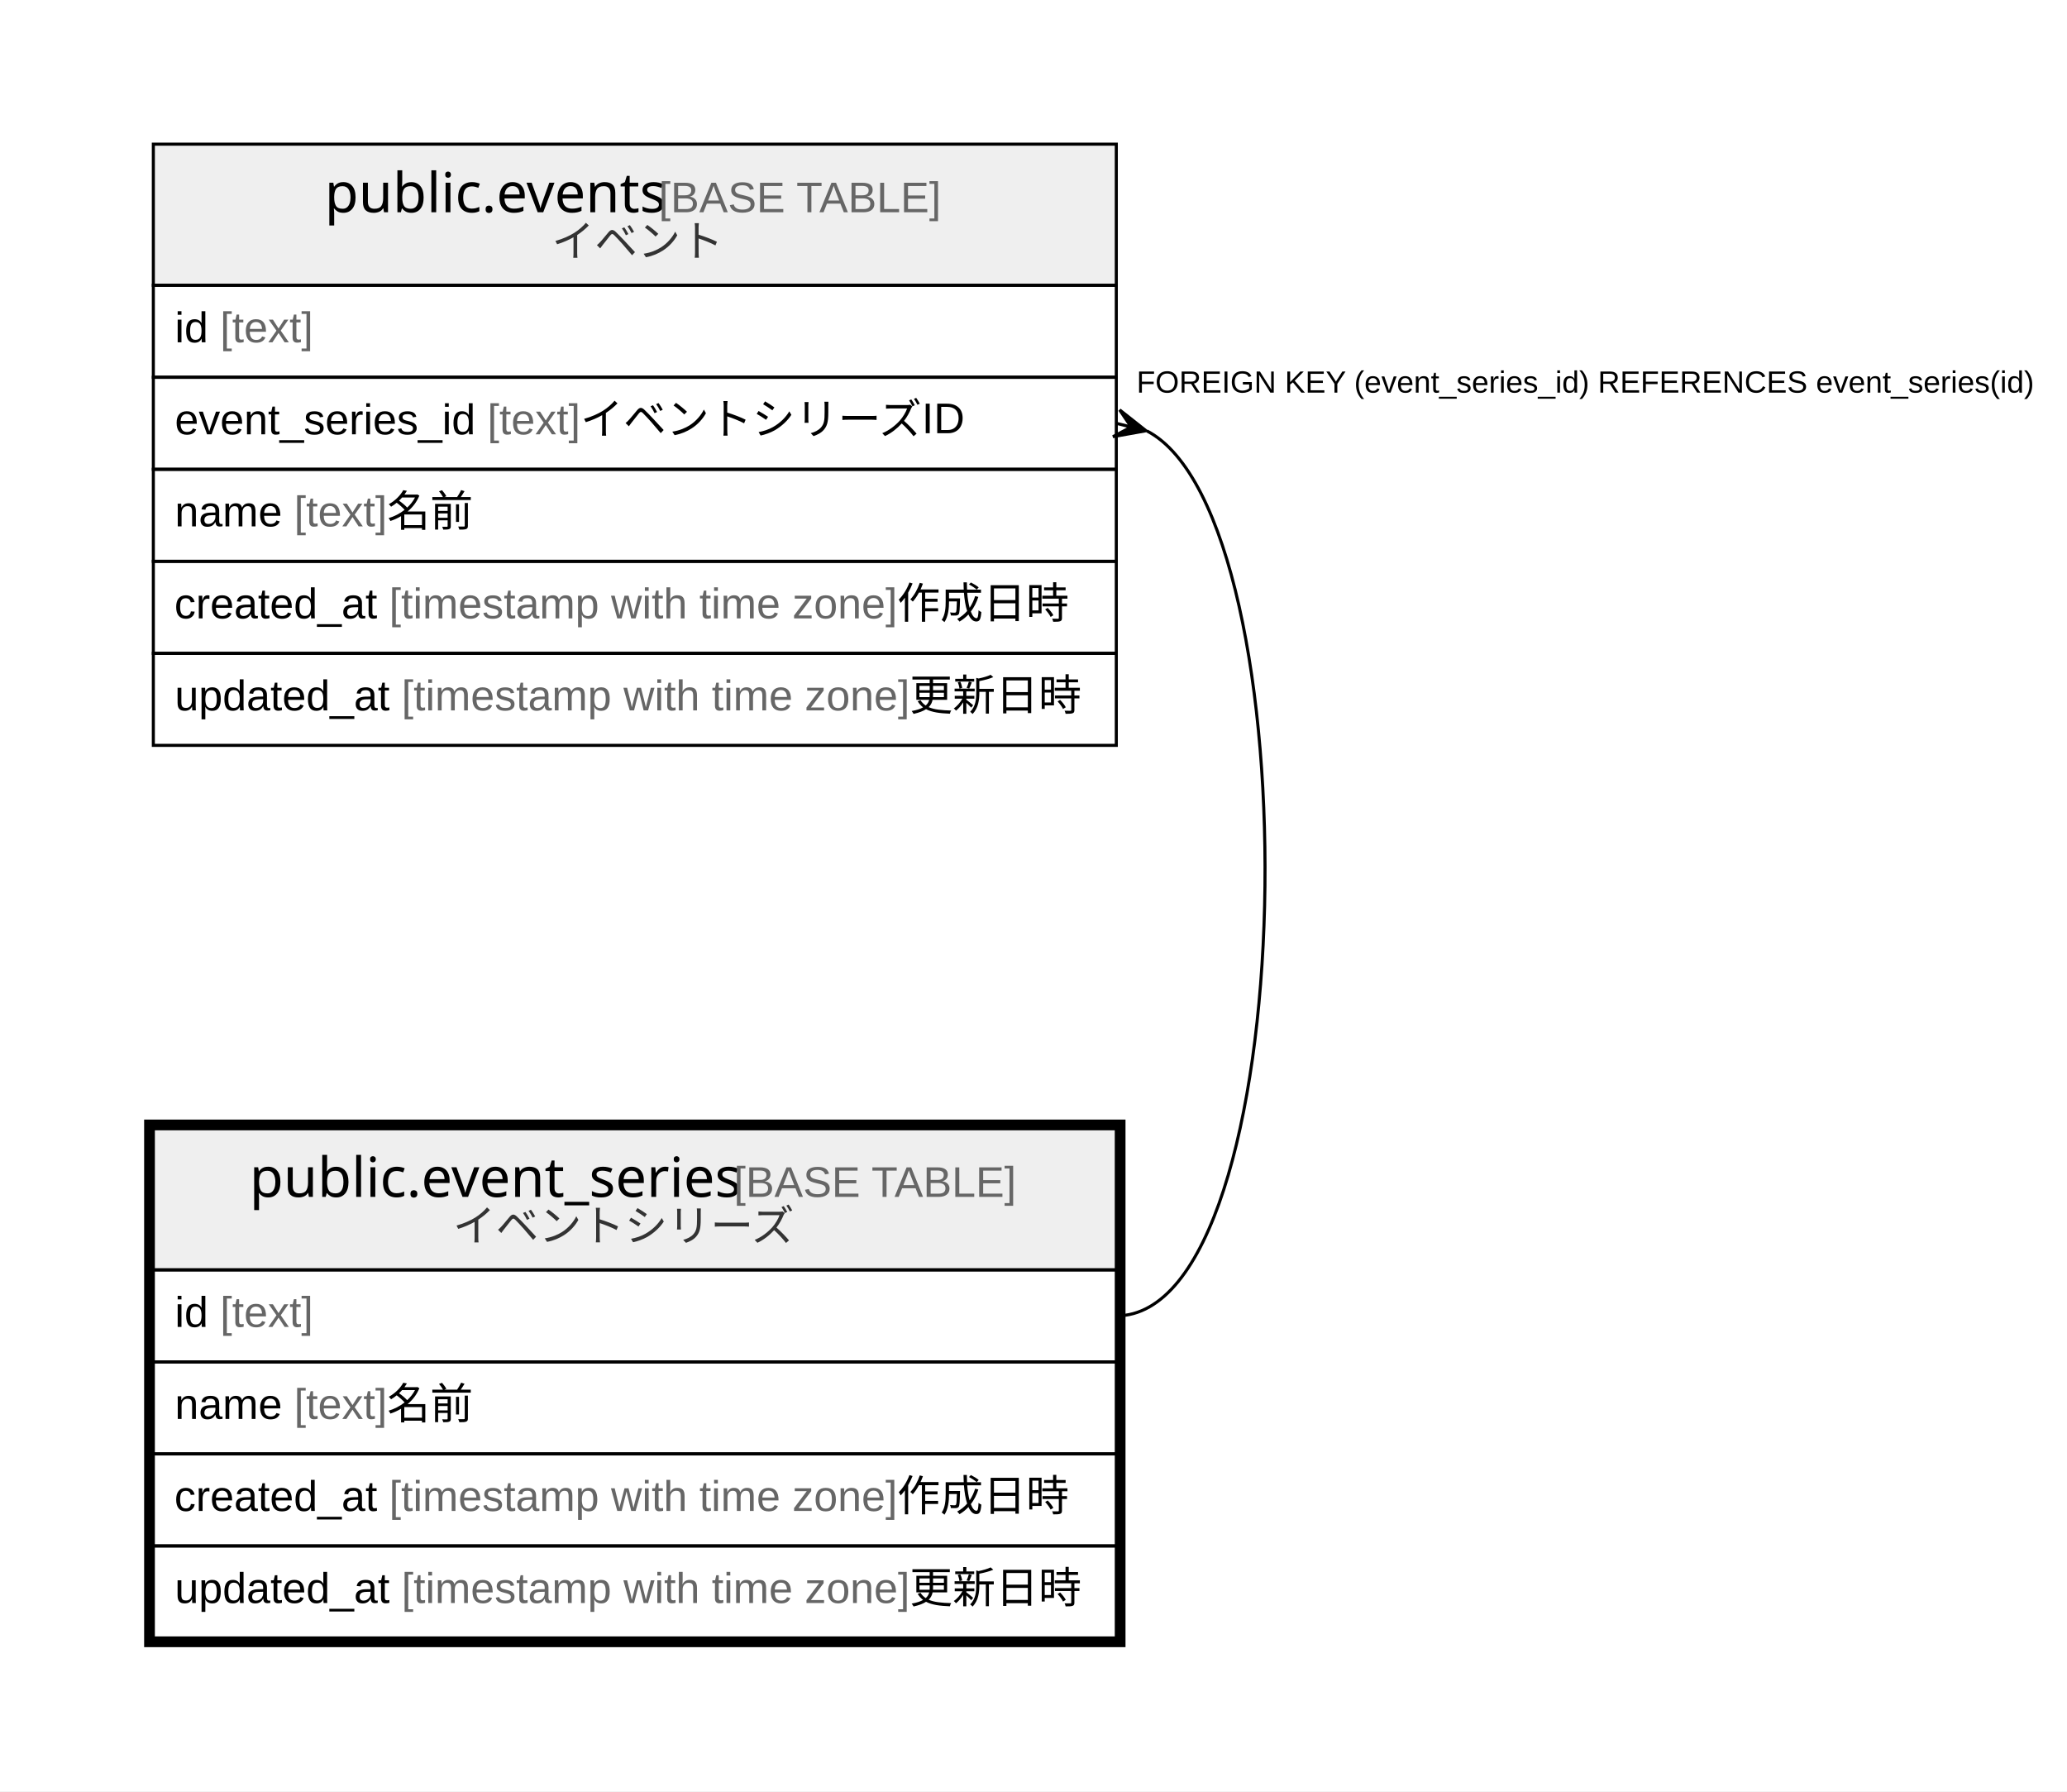
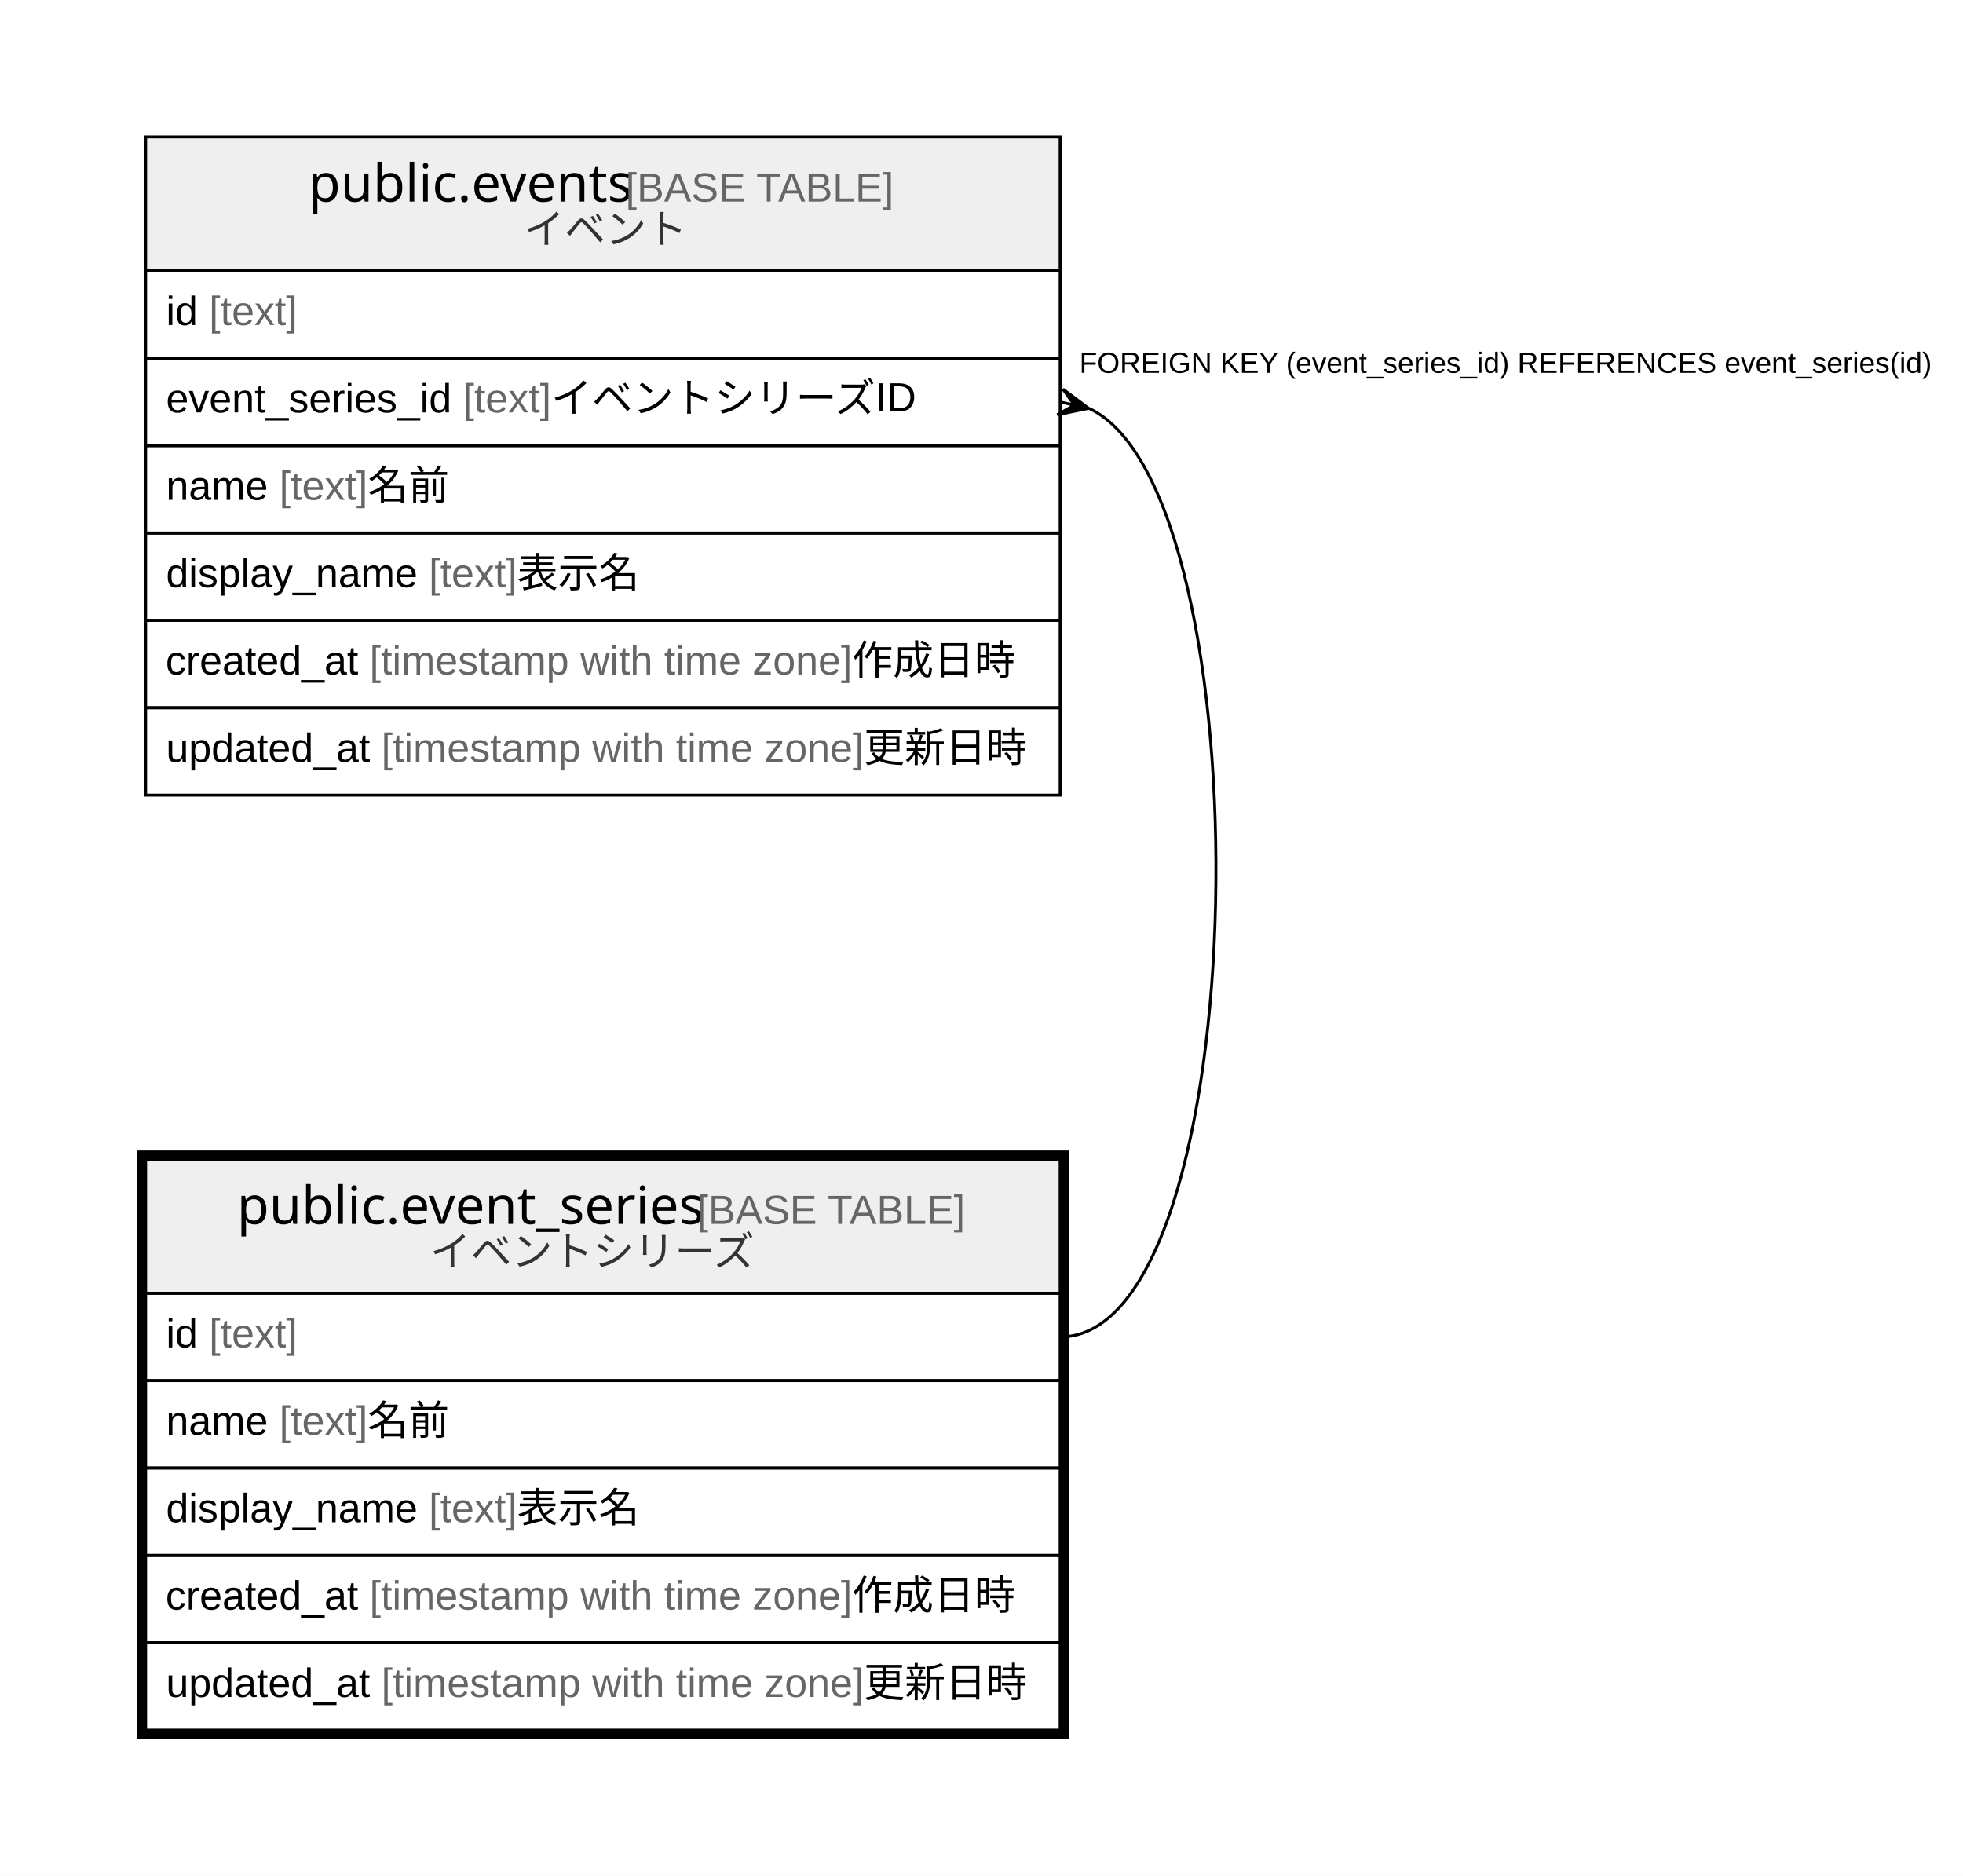
- <svg xmlns="http://www.w3.org/2000/svg" width="674pt" height="584pt" viewBox="0.00 0.00 674.00 584.00">
-   <g id="graph0" class="graph" transform="scale(1 1) rotate(0) translate(4 580)">
-     <polygon fill="#ffffff" stroke="transparent" points="-4,4 -4,-580 670,-580 670,4 -4,4" />
+ <svg xmlns="http://www.w3.org/2000/svg" width="674pt" height="644pt" viewBox="0.00 0.00 674.00 644.00">
+   <g id="graph0" class="graph" transform="scale(1 1) rotate(0) translate(4 640)">
+     <polygon fill="#ffffff" stroke="transparent" points="-4,4 -4,-640 670,-640 670,4 -4,4" />
    <g id="node1" class="node">
-       <polygon fill="#efefef" stroke="transparent" points="46,-166 46,-212 360,-212 360,-166 46,-166" />
-       <polygon fill="none" stroke="#000000" points="46,-166 46,-212 360,-212 360,-166 46,-166" />
-       <text text-anchor="start" x="77.356" y="-189.8" font-family="Arial Bold" font-size="18.00" fill="#000000">public.event_series</text>
-       <text text-anchor="start" x="231.391" y="-189.8" font-family="Arial" font-size="14.00" fill="#000000"> </text>
-       <text text-anchor="start" x="235.281" y="-189.8" font-family="Arial" font-size="14.00" fill="#666666">[BASE TABLE]</text>
-       <text text-anchor="start" x="143.663" y="-175.4" font-family="Arial" font-size="14.00" fill="#333333">イベントシリーズ</text>
+       <polygon fill="#efefef" stroke="transparent" points="46,-196 46,-242 360,-242 360,-196 46,-196" />
+       <polygon fill="none" stroke="#000000" points="46,-196 46,-242 360,-242 360,-196 46,-196" />
+       <text text-anchor="start" x="77.356" y="-219.8" font-family="Arial Bold" font-size="18.00" fill="#000000">public.event_series</text>
+       <text text-anchor="start" x="231.391" y="-219.8" font-family="Arial" font-size="14.00" fill="#000000"> </text>
+       <text text-anchor="start" x="235.281" y="-219.8" font-family="Arial" font-size="14.00" fill="#666666">[BASE TABLE]</text>
+       <text text-anchor="start" x="143.663" y="-205.4" font-family="Arial" font-size="14.00" fill="#333333">イベントシリーズ</text>
+       <polygon fill="none" stroke="#000000" points="46,-166 46,-196 360,-196 360,-166 46,-166" />
+       <text text-anchor="start" x="53" y="-177.4" font-family="Arial" font-size="14.00" fill="#000000">id </text>
+       <text text-anchor="start" x="67.78" y="-177.4" font-family="Arial" font-size="14.00" fill="#666666">[text]</text>
      <polygon fill="none" stroke="#000000" points="46,-136 46,-166 360,-166 360,-136 46,-136" />
-       <text text-anchor="start" x="53" y="-147.4" font-family="Arial" font-size="14.00" fill="#000000">id </text>
-       <text text-anchor="start" x="67.78" y="-147.4" font-family="Arial" font-size="14.00" fill="#666666">[text]</text>
+       <text text-anchor="start" x="53" y="-147.4" font-family="Arial" font-size="14.00" fill="#000000">name </text>
+       <text text-anchor="start" x="91.899" y="-147.4" font-family="Arial" font-size="14.00" fill="#666666">[text]</text>
+       <text text-anchor="start" x="122.244" y="-147.4" font-family="Arial" font-size="14.00" fill="#000000"> 名前</text>
      <polygon fill="none" stroke="#000000" points="46,-106 46,-136 360,-136 360,-106 46,-106" />
-       <text text-anchor="start" x="53" y="-117.4" font-family="Arial" font-size="14.00" fill="#000000">name </text>
-       <text text-anchor="start" x="91.899" y="-117.4" font-family="Arial" font-size="14.00" fill="#666666">[text]</text>
-       <text text-anchor="start" x="122.244" y="-117.4" font-family="Arial" font-size="14.00" fill="#000000"> 名前</text>
+       <text text-anchor="start" x="53" y="-117.4" font-family="Arial" font-size="14.00" fill="#000000">display_name </text>
+       <text text-anchor="start" x="143.243" y="-117.4" font-family="Arial" font-size="14.00" fill="#666666">[text]</text>
+       <text text-anchor="start" x="173.588" y="-117.4" font-family="Arial" font-size="14.00" fill="#000000"> 表示名</text>
      <polygon fill="none" stroke="#000000" points="46,-76 46,-106 360,-106 360,-76 46,-76" />
      <text text-anchor="start" x="52.854" y="-87.4" font-family="Arial" font-size="14.00" fill="#000000">created_at </text>
      <text text-anchor="start" x="122.882" y="-87.4" font-family="Arial" font-size="14.00" fill="#666666">[timestamp with time zone]</text>
      <text text-anchor="start" x="288.567" y="-87.4" font-family="Arial" font-size="14.00" fill="#000000"> 作成日時</text>
      <polygon fill="none" stroke="#000000" points="46,-46 46,-76 360,-76 360,-46 46,-46" />
      <text text-anchor="start" x="53" y="-57.4" font-family="Arial" font-size="14.00" fill="#000000">updated_at </text>
      <text text-anchor="start" x="126.933" y="-57.4" font-family="Arial" font-size="14.00" fill="#666666">[timestamp with time zone]</text>
      <text text-anchor="start" x="292.617" y="-57.4" font-family="Arial" font-size="14.00" fill="#000000"> 更新日時</text>
-       <polygon fill="none" stroke="#000000" stroke-width="3" points="44.5,-44.5 44.5,-213.5 361.5,-213.5 361.5,-44.5 44.5,-44.5" />
+       <polygon fill="none" stroke="#000000" stroke-width="3" points="44.5,-44.5 44.5,-243.5 361.5,-243.5 361.5,-44.5 44.5,-44.5" />
    </g>
    <g id="node2" class="node">
-       <polygon fill="#efefef" stroke="transparent" points="46,-487 46,-533 360,-533 360,-487 46,-487" />
-       <polygon fill="none" stroke="#000000" points="46,-487 46,-533 360,-533 360,-487 46,-487" />
-       <text text-anchor="start" x="101.858" y="-510.8" font-family="Arial Bold" font-size="18.00" fill="#000000">public.events</text>
-       <text text-anchor="start" x="206.888" y="-510.8" font-family="Arial" font-size="14.00" fill="#000000"> </text>
-       <text text-anchor="start" x="210.779" y="-510.8" font-family="Arial" font-size="14.00" fill="#666666">[BASE TABLE]</text>
-       <text text-anchor="start" x="175.911" y="-496.4" font-family="Arial" font-size="14.00" fill="#333333">イベント</text>
+       <polygon fill="#efefef" stroke="transparent" points="46,-547 46,-593 360,-593 360,-547 46,-547" />
+       <polygon fill="none" stroke="#000000" points="46,-547 46,-593 360,-593 360,-547 46,-547" />
+       <text text-anchor="start" x="101.858" y="-570.8" font-family="Arial Bold" font-size="18.00" fill="#000000">public.events</text>
+       <text text-anchor="start" x="206.888" y="-570.8" font-family="Arial" font-size="14.00" fill="#000000"> </text>
+       <text text-anchor="start" x="210.779" y="-570.8" font-family="Arial" font-size="14.00" fill="#666666">[BASE TABLE]</text>
+       <text text-anchor="start" x="175.911" y="-556.4" font-family="Arial" font-size="14.00" fill="#333333">イベント</text>
+       <polygon fill="none" stroke="#000000" points="46,-517 46,-547 360,-547 360,-517 46,-517" />
+       <text text-anchor="start" x="53" y="-528.4" font-family="Arial" font-size="14.00" fill="#000000">id </text>
+       <text text-anchor="start" x="67.78" y="-528.4" font-family="Arial" font-size="14.00" fill="#666666">[text]</text>
+       <polygon fill="none" stroke="#000000" points="46,-487 46,-517 360,-517 360,-487 46,-487" />
+       <text text-anchor="start" x="53" y="-498.4" font-family="Arial" font-size="14.00" fill="#000000">event_series_id </text>
+       <text text-anchor="start" x="154.916" y="-498.4" font-family="Arial" font-size="14.00" fill="#666666">[text]</text>
+       <text text-anchor="start" x="185.261" y="-498.4" font-family="Arial" font-size="14.00" fill="#000000"> イベントシリーズID</text>
      <polygon fill="none" stroke="#000000" points="46,-457 46,-487 360,-487 360,-457 46,-457" />
-       <text text-anchor="start" x="53" y="-468.4" font-family="Arial" font-size="14.00" fill="#000000">id </text>
-       <text text-anchor="start" x="67.78" y="-468.4" font-family="Arial" font-size="14.00" fill="#666666">[text]</text>
+       <text text-anchor="start" x="53" y="-468.4" font-family="Arial" font-size="14.00" fill="#000000">name </text>
+       <text text-anchor="start" x="91.899" y="-468.4" font-family="Arial" font-size="14.00" fill="#666666">[text]</text>
+       <text text-anchor="start" x="122.244" y="-468.4" font-family="Arial" font-size="14.00" fill="#000000"> 名前</text>
      <polygon fill="none" stroke="#000000" points="46,-427 46,-457 360,-457 360,-427 46,-427" />
-       <text text-anchor="start" x="53" y="-438.4" font-family="Arial" font-size="14.00" fill="#000000">event_series_id </text>
-       <text text-anchor="start" x="154.916" y="-438.4" font-family="Arial" font-size="14.00" fill="#666666">[text]</text>
-       <text text-anchor="start" x="185.261" y="-438.4" font-family="Arial" font-size="14.00" fill="#000000"> イベントシリーズID</text>
+       <text text-anchor="start" x="53" y="-438.4" font-family="Arial" font-size="14.00" fill="#000000">display_name </text>
+       <text text-anchor="start" x="143.243" y="-438.4" font-family="Arial" font-size="14.00" fill="#666666">[text]</text>
+       <text text-anchor="start" x="173.588" y="-438.4" font-family="Arial" font-size="14.00" fill="#000000"> 表示名</text>
      <polygon fill="none" stroke="#000000" points="46,-397 46,-427 360,-427 360,-397 46,-397" />
-       <text text-anchor="start" x="53" y="-408.4" font-family="Arial" font-size="14.00" fill="#000000">name </text>
-       <text text-anchor="start" x="91.899" y="-408.4" font-family="Arial" font-size="14.00" fill="#666666">[text]</text>
-       <text text-anchor="start" x="122.244" y="-408.4" font-family="Arial" font-size="14.00" fill="#000000"> 名前</text>
+       <text text-anchor="start" x="52.854" y="-408.4" font-family="Arial" font-size="14.00" fill="#000000">created_at </text>
+       <text text-anchor="start" x="122.882" y="-408.4" font-family="Arial" font-size="14.00" fill="#666666">[timestamp with time zone]</text>
+       <text text-anchor="start" x="288.567" y="-408.4" font-family="Arial" font-size="14.00" fill="#000000"> 作成日時</text>
      <polygon fill="none" stroke="#000000" points="46,-367 46,-397 360,-397 360,-367 46,-367" />
-       <text text-anchor="start" x="52.854" y="-378.4" font-family="Arial" font-size="14.00" fill="#000000">created_at </text>
-       <text text-anchor="start" x="122.882" y="-378.4" font-family="Arial" font-size="14.00" fill="#666666">[timestamp with time zone]</text>
-       <text text-anchor="start" x="288.567" y="-378.4" font-family="Arial" font-size="14.00" fill="#000000"> 作成日時</text>
-       <polygon fill="none" stroke="#000000" points="46,-337 46,-367 360,-367 360,-337 46,-337" />
-       <text text-anchor="start" x="53" y="-348.4" font-family="Arial" font-size="14.00" fill="#000000">updated_at </text>
-       <text text-anchor="start" x="126.933" y="-348.4" font-family="Arial" font-size="14.00" fill="#666666">[timestamp with time zone]</text>
-       <text text-anchor="start" x="292.617" y="-348.4" font-family="Arial" font-size="14.00" fill="#000000"> 更新日時</text>
+       <text text-anchor="start" x="53" y="-378.4" font-family="Arial" font-size="14.00" fill="#000000">updated_at </text>
+       <text text-anchor="start" x="126.933" y="-378.4" font-family="Arial" font-size="14.00" fill="#666666">[timestamp with time zone]</text>
+       <text text-anchor="start" x="292.617" y="-378.4" font-family="Arial" font-size="14.00" fill="#000000"> 更新日時</text>
    </g>
    <g id="edge1" class="edge">
-       <path fill="none" stroke="#000000" d="M370.029,-439.484C424.473,-411.042 421.13,-151 360,-151" />
-       <polygon fill="#000000" stroke="#000000" points="369.7,-439.567 358.905,-437.635 364.85,-440.784 360,-442 360,-442 360,-442 364.85,-440.784 361.095,-446.365 369.7,-439.567 369.7,-439.567" />
-       <text text-anchor="start" x="366.601" y="-452" font-family="Arial" font-size="10.00" fill="#000000">FOREIGN KEY (event_series_id) REFERENCES event_series(id)</text>
+       <path fill="none" stroke="#000000" d="M369.939,-499.779C431.163,-471.418 427.85,-181 360,-181" />
+       <polygon fill="#000000" stroke="#000000" points="369.759,-499.819 359.019,-497.608 364.88,-500.909 360,-502 360,-502 360,-502 364.88,-500.909 360.981,-506.392 369.759,-499.819 369.759,-499.819" />
+       <text text-anchor="start" x="366.601" y="-512" font-family="Arial" font-size="10.00" fill="#000000">FOREIGN KEY (event_series_id) REFERENCES event_series(id)</text>
    </g>
  </g>
</svg>
